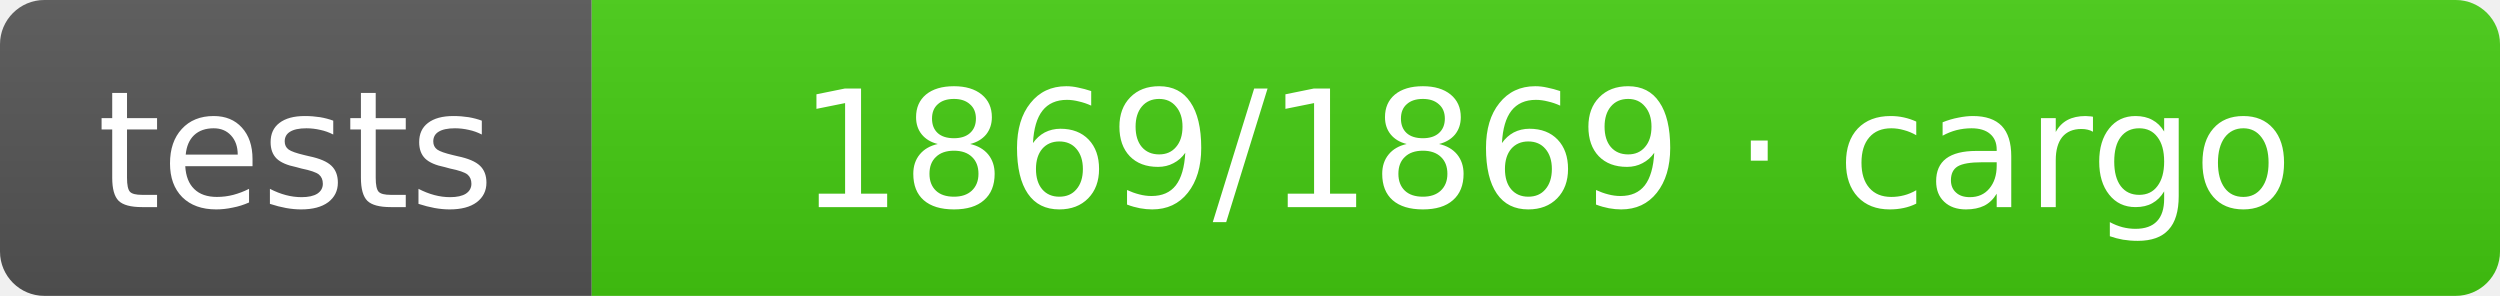
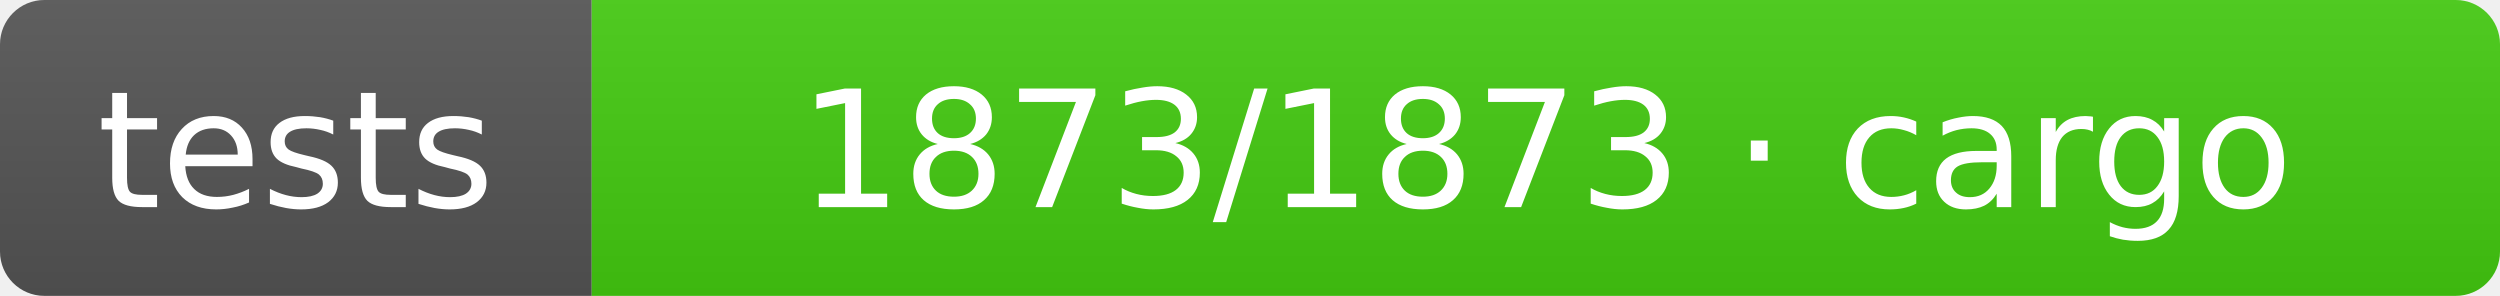
- <svg xmlns="http://www.w3.org/2000/svg" width="169" height="20" role="img" aria-label="tests: 1869/1869 · cargo">
+ <svg xmlns="http://www.w3.org/2000/svg" width="169" height="20" role="img" aria-label="tests: 1873/1873 · cargo">
  <linearGradient id="s" x2="0" y2="100%">
    <stop offset="0" stop-color="#bbb" stop-opacity=".1" />
    <stop offset="1" stop-opacity=".1" />
  </linearGradient>
  <clipPath id="r">
    <rect width="169" height="20" rx="3" fill="#fff" />
  </clipPath>
  <g clip-path="url(#r)">
    <rect width="40" height="20" fill="#555" />
    <rect x="40" width="129" height="20" fill="#4c1" />
    <rect width="169" height="20" fill="url(#s)" />
  </g>
  <g fill="#fff" text-anchor="middle" font-family="Verdana,Geneva,DejaVu Sans,sans-serif" text-rendering="geometricPrecision" font-size="11">
    <text x="20.0" y="14">tests</text>
-     <text x="104.5" y="14">1869/1869 · cargo</text>
+     <text x="104.5" y="14">1873/1873 · cargo</text>
  </g>
</svg>
